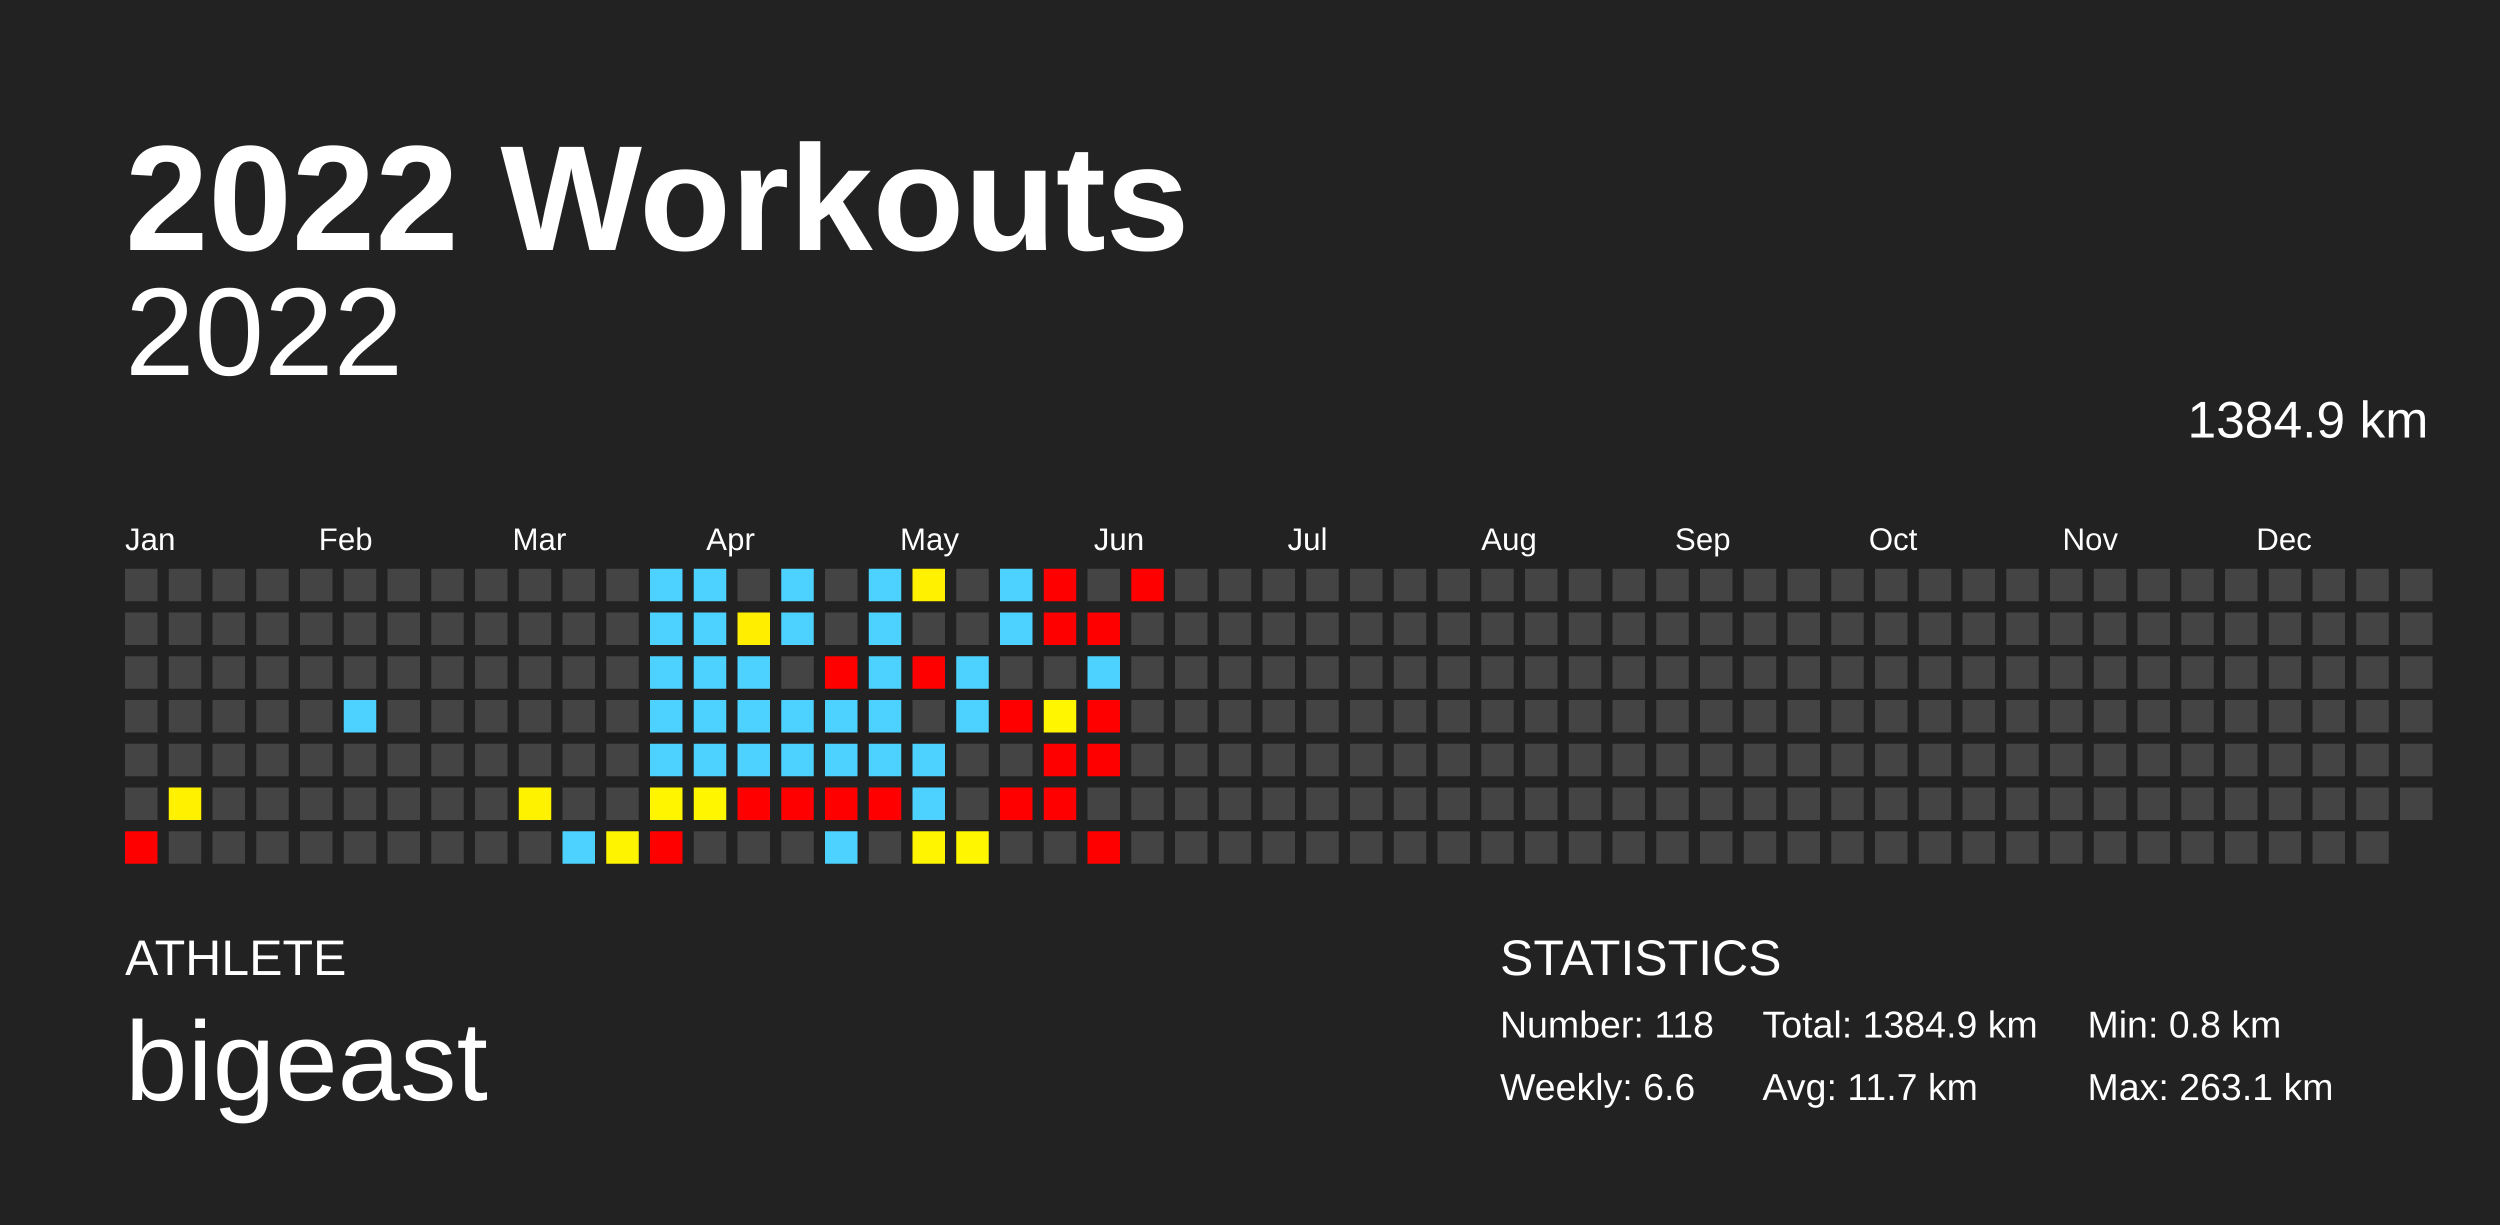
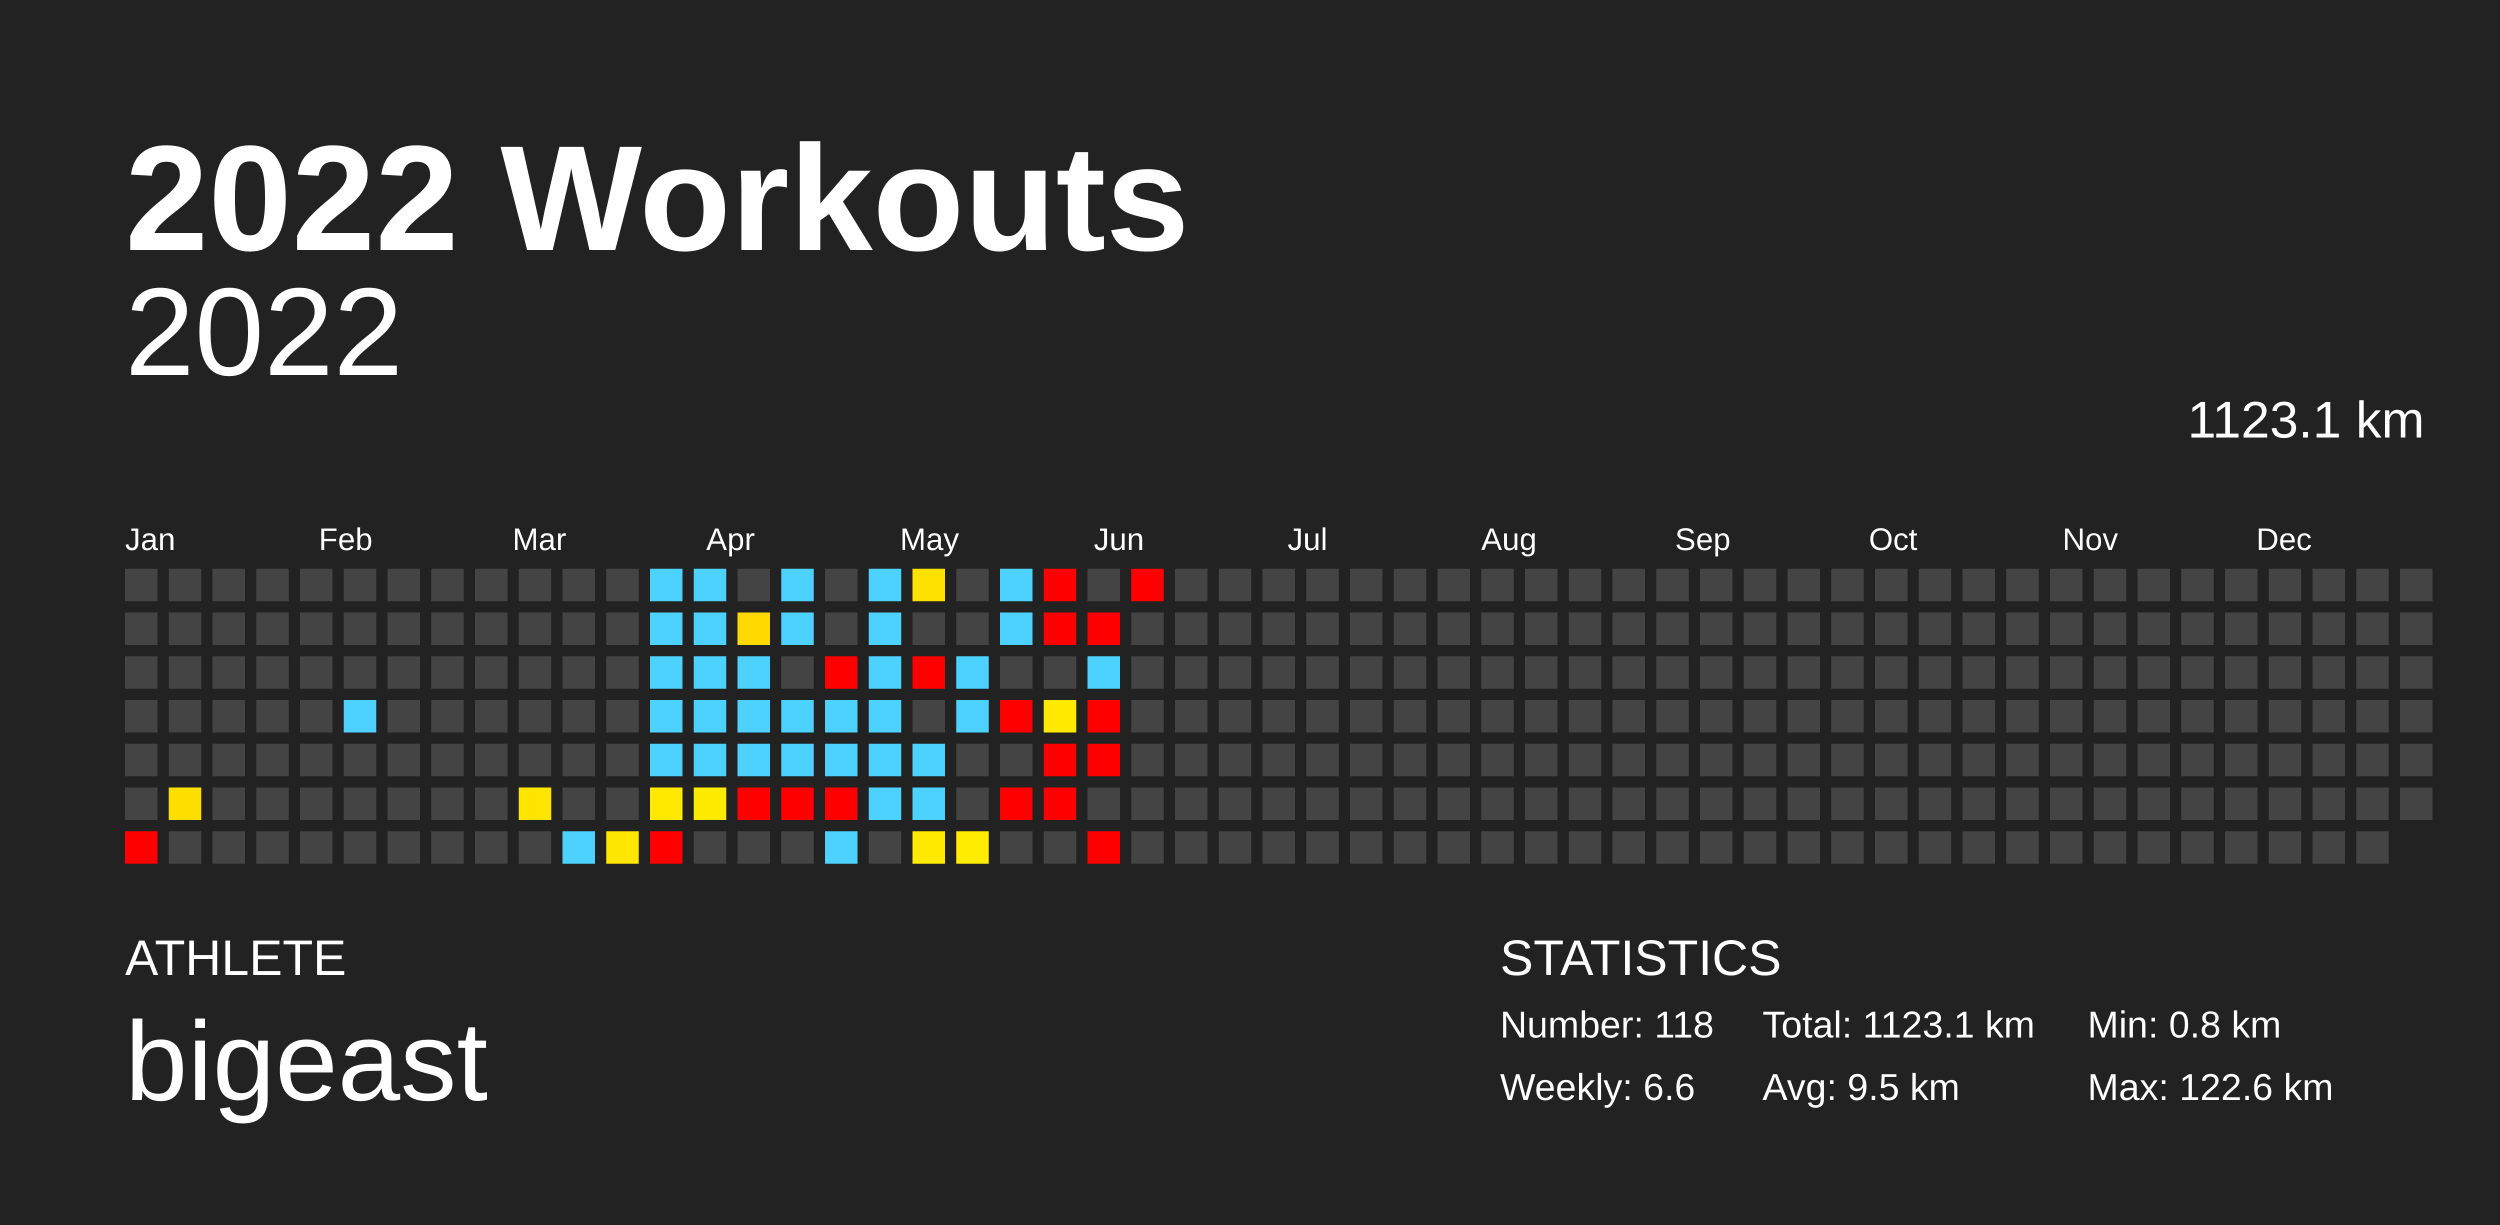
<svg xmlns="http://www.w3.org/2000/svg" baseProfile="full" height="98mm" version="1.1" viewBox="0,0,200,98" width="200mm">
  <defs />
  <rect fill="#222222" height="98" width="200" x="0" y="0" />
  <text fill="#FFFFFF" style="font-size:12px; font-family:Arial; font-weight:bold;" x="10" y="20">2022 Workouts</text>
  <text fill="#FFFFFF" style="font-size:4px; font-family:Arial" x="10" y="78">ATHLETE</text>
  <text fill="#FFFFFF" style="font-size:9px; font-family:Arial" x="10" y="88">bigeast</text>
  <text fill="#FFFFFF" style="font-size:4px; font-family:Arial" x="120" y="78">STATISTICS</text>
  <text fill="#FFFFFF" style="font-size:3px; font-family:Arial" x="120" y="83">Number: 118</text>
  <text fill="#FFFFFF" style="font-size:3px; font-family:Arial" x="120" y="88">Weekly: 6.6</text>
-   <text fill="#FFFFFF" style="font-size:3px; font-family:Arial" x="141" y="83">Total: 1384.9 km</text>
-   <text fill="#FFFFFF" style="font-size:3px; font-family:Arial" x="141" y="88">Avg: 11.7 km</text>
+   <text fill="#FFFFFF" style="font-size:3px; font-family:Arial" x="141" y="83">Total: 1123.1 km</text>
+   <text fill="#FFFFFF" style="font-size:3px; font-family:Arial" x="141" y="88">Avg: 9.5 km</text>
  <text fill="#FFFFFF" style="font-size:3px; font-family:Arial" x="167" y="83">Min: 0.8 km</text>
-   <text fill="#FFFFFF" style="font-size:3px; font-family:Arial" x="167" y="88">Max: 263.1 km</text>
+   <text fill="#FFFFFF" style="font-size:3px; font-family:Arial" x="167" y="88">Max: 122.6 km</text>
  <text alignment-baseline="hanging" fill="#FFFFFF" style="font-size:10.0px; font-family:Arial;" x="10" y="30">2022</text>
-   <text alignment-baseline="hanging" fill="#FFFFFF" style="font-size:4.125px; font-family:Arial;" x="175" y="35">1384.9 km</text>
+   <text alignment-baseline="hanging" fill="#FFFFFF" style="font-size:4.125px; font-family:Arial;" x="175" y="35">1123.1 km</text>
  <text fill="#FFFFFF" style="font-size:2.5px; font-family:Arial" x="10.0" y="44">Jan</text>
  <text fill="#FFFFFF" style="font-size:2.5px; font-family:Arial" x="25.5" y="44">Feb</text>
  <text fill="#FFFFFF" style="font-size:2.5px; font-family:Arial" x="41.0" y="44">Mar</text>
  <text fill="#FFFFFF" style="font-size:2.5px; font-family:Arial" x="56.5" y="44">Apr</text>
  <text fill="#FFFFFF" style="font-size:2.5px; font-family:Arial" x="72.0" y="44">May</text>
  <text fill="#FFFFFF" style="font-size:2.5px; font-family:Arial" x="87.5" y="44">Jun</text>
  <text fill="#FFFFFF" style="font-size:2.5px; font-family:Arial" x="103.0" y="44">Jul</text>
  <text fill="#FFFFFF" style="font-size:2.5px; font-family:Arial" x="118.5" y="44">Aug</text>
  <text fill="#FFFFFF" style="font-size:2.5px; font-family:Arial" x="134.0" y="44">Sep</text>
  <text fill="#FFFFFF" style="font-size:2.5px; font-family:Arial" x="149.5" y="44">Oct</text>
  <text fill="#FFFFFF" style="font-size:2.5px; font-family:Arial" x="165.0" y="44">Nov</text>
  <text fill="#FFFFFF" style="font-size:2.5px; font-family:Arial" x="180.5" y="44">Dec</text>
  <rect fill="#444444" height="2.6" width="2.6" x="10.0" y="45.5" />
  <rect fill="#444444" height="2.6" width="2.6" x="10.0" y="49.0" />
  <rect fill="#444444" height="2.6" width="2.6" x="10.0" y="52.5" />
  <rect fill="#444444" height="2.6" width="2.6" x="10.0" y="56.0" />
  <rect fill="#444444" height="2.6" width="2.6" x="10.0" y="59.5" />
  <rect fill="#444444" height="2.6" width="2.6" x="10.0" y="63.0" />
  <rect fill="red" height="2.6" width="2.6" x="10.0" y="66.5" />
  <rect fill="#444444" height="2.6" width="2.6" x="13.5" y="45.5" />
  <rect fill="#444444" height="2.6" width="2.6" x="13.5" y="49.0" />
  <rect fill="#444444" height="2.6" width="2.6" x="13.5" y="52.5" />
  <rect fill="#444444" height="2.6" width="2.6" x="13.5" y="56.0" />
  <rect fill="#444444" height="2.6" width="2.6" x="13.5" y="59.5" />
-   <rect fill="#fff100" height="2.6" width="2.6" x="13.5" y="63.0" />
+   <rect fill="#ffdf00" height="2.6" width="2.6" x="13.5" y="63.0" />
  <rect fill="#444444" height="2.6" width="2.6" x="13.5" y="66.5" />
  <rect fill="#444444" height="2.6" width="2.6" x="17.0" y="45.5" />
  <rect fill="#444444" height="2.6" width="2.6" x="17.0" y="49.0" />
  <rect fill="#444444" height="2.6" width="2.6" x="17.0" y="52.5" />
  <rect fill="#444444" height="2.6" width="2.6" x="17.0" y="56.0" />
  <rect fill="#444444" height="2.6" width="2.6" x="17.0" y="59.5" />
  <rect fill="#444444" height="2.6" width="2.6" x="17.0" y="63.0" />
  <rect fill="#444444" height="2.6" width="2.6" x="17.0" y="66.5" />
  <rect fill="#444444" height="2.6" width="2.6" x="20.5" y="45.5" />
  <rect fill="#444444" height="2.6" width="2.6" x="20.5" y="49.0" />
  <rect fill="#444444" height="2.6" width="2.6" x="20.5" y="52.5" />
  <rect fill="#444444" height="2.6" width="2.6" x="20.5" y="56.0" />
  <rect fill="#444444" height="2.6" width="2.6" x="20.5" y="59.5" />
  <rect fill="#444444" height="2.6" width="2.6" x="20.5" y="63.0" />
  <rect fill="#444444" height="2.6" width="2.6" x="20.5" y="66.5" />
  <rect fill="#444444" height="2.6" width="2.6" x="24.0" y="45.5" />
  <rect fill="#444444" height="2.6" width="2.6" x="24.0" y="49.0" />
  <rect fill="#444444" height="2.6" width="2.6" x="24.0" y="52.5" />
  <rect fill="#444444" height="2.6" width="2.6" x="24.0" y="56.0" />
  <rect fill="#444444" height="2.6" width="2.6" x="24.0" y="59.5" />
  <rect fill="#444444" height="2.6" width="2.6" x="24.0" y="63.0" />
  <rect fill="#444444" height="2.6" width="2.6" x="24.0" y="66.5" />
  <rect fill="#444444" height="2.6" width="2.6" x="27.5" y="45.5" />
  <rect fill="#444444" height="2.6" width="2.6" x="27.5" y="49.0" />
  <rect fill="#444444" height="2.6" width="2.6" x="27.5" y="52.5" />
  <rect fill="#4dd2ff" height="2.6" width="2.6" x="27.5" y="56.0" />
  <rect fill="#444444" height="2.6" width="2.6" x="27.5" y="59.5" />
  <rect fill="#444444" height="2.6" width="2.6" x="27.5" y="63.0" />
  <rect fill="#444444" height="2.6" width="2.6" x="27.5" y="66.5" />
  <rect fill="#444444" height="2.6" width="2.6" x="31.0" y="45.5" />
  <rect fill="#444444" height="2.6" width="2.6" x="31.0" y="49.0" />
  <rect fill="#444444" height="2.6" width="2.6" x="31.0" y="52.5" />
  <rect fill="#444444" height="2.6" width="2.6" x="31.0" y="56.0" />
  <rect fill="#444444" height="2.6" width="2.6" x="31.0" y="59.5" />
  <rect fill="#444444" height="2.6" width="2.6" x="31.0" y="63.0" />
  <rect fill="#444444" height="2.6" width="2.6" x="31.0" y="66.5" />
  <rect fill="#444444" height="2.6" width="2.6" x="34.5" y="45.5" />
  <rect fill="#444444" height="2.6" width="2.6" x="34.5" y="49.0" />
  <rect fill="#444444" height="2.6" width="2.6" x="34.5" y="52.5" />
  <rect fill="#444444" height="2.6" width="2.6" x="34.5" y="56.0" />
  <rect fill="#444444" height="2.6" width="2.6" x="34.5" y="59.5" />
  <rect fill="#444444" height="2.6" width="2.6" x="34.5" y="63.0" />
  <rect fill="#444444" height="2.6" width="2.6" x="34.5" y="66.5" />
  <rect fill="#444444" height="2.6" width="2.6" x="38.0" y="45.5" />
  <rect fill="#444444" height="2.6" width="2.6" x="38.0" y="49.0" />
  <rect fill="#444444" height="2.6" width="2.6" x="38.0" y="52.5" />
  <rect fill="#444444" height="2.6" width="2.6" x="38.0" y="56.0" />
  <rect fill="#444444" height="2.6" width="2.6" x="38.0" y="59.5" />
  <rect fill="#444444" height="2.6" width="2.6" x="38.0" y="63.0" />
  <rect fill="#444444" height="2.6" width="2.6" x="38.0" y="66.5" />
  <rect fill="#444444" height="2.6" width="2.6" x="41.5" y="45.5" />
  <rect fill="#444444" height="2.6" width="2.6" x="41.5" y="49.0" />
  <rect fill="#444444" height="2.6" width="2.6" x="41.5" y="52.5" />
  <rect fill="#444444" height="2.6" width="2.6" x="41.5" y="56.0" />
  <rect fill="#444444" height="2.6" width="2.6" x="41.5" y="59.5" />
-   <rect fill="#fff200" height="2.6" width="2.6" x="41.5" y="63.0" />
+   <rect fill="#ffe400" height="2.6" width="2.6" x="41.5" y="63.0" />
  <rect fill="#444444" height="2.6" width="2.6" x="41.5" y="66.5" />
  <rect fill="#444444" height="2.6" width="2.6" x="45.0" y="45.5" />
  <rect fill="#444444" height="2.6" width="2.6" x="45.0" y="49.0" />
  <rect fill="#444444" height="2.6" width="2.6" x="45.0" y="52.5" />
  <rect fill="#444444" height="2.6" width="2.6" x="45.0" y="56.0" />
  <rect fill="#444444" height="2.6" width="2.6" x="45.0" y="59.5" />
  <rect fill="#444444" height="2.6" width="2.6" x="45.0" y="63.0" />
  <rect fill="#4dd2ff" height="2.6" width="2.6" x="45.0" y="66.5" />
  <rect fill="#444444" height="2.6" width="2.6" x="48.5" y="45.5" />
  <rect fill="#444444" height="2.6" width="2.6" x="48.5" y="49.0" />
  <rect fill="#444444" height="2.6" width="2.6" x="48.5" y="52.5" />
  <rect fill="#444444" height="2.6" width="2.6" x="48.5" y="56.0" />
  <rect fill="#444444" height="2.6" width="2.6" x="48.5" y="59.5" />
  <rect fill="#444444" height="2.6" width="2.6" x="48.5" y="63.0" />
-   <rect fill="#fff400" height="2.6" width="2.6" x="48.5" y="66.5" />
+   <rect fill="#ffe600" height="2.6" width="2.6" x="48.5" y="66.5" />
  <rect fill="#4dd2ff" height="2.6" width="2.6" x="52.0" y="45.5" />
  <rect fill="#4dd2ff" height="2.6" width="2.6" x="52.0" y="49.0" />
  <rect fill="#4dd2ff" height="2.6" width="2.6" x="52.0" y="52.5" />
  <rect fill="#4dd2ff" height="2.6" width="2.6" x="52.0" y="56.0" />
  <rect fill="#4dd2ff" height="2.6" width="2.6" x="52.0" y="59.5" />
-   <rect fill="#fff500" height="2.6" width="2.6" x="52.0" y="63.0" />
+   <rect fill="#ffe900" height="2.6" width="2.6" x="52.0" y="63.0" />
  <rect fill="red" height="2.6" width="2.6" x="52.0" y="66.5" />
  <rect fill="#4dd2ff" height="2.6" width="2.6" x="55.5" y="45.5" />
  <rect fill="#4dd2ff" height="2.6" width="2.6" x="55.5" y="49.0" />
  <rect fill="#4dd2ff" height="2.6" width="2.6" x="55.5" y="52.5" />
  <rect fill="#4dd2ff" height="2.6" width="2.6" x="55.5" y="56.0" />
  <rect fill="#4dd2ff" height="2.6" width="2.6" x="55.5" y="59.5" />
-   <rect fill="#fff600" height="2.6" width="2.6" x="55.5" y="63.0" />
+   <rect fill="#ffeb00" height="2.6" width="2.6" x="55.5" y="63.0" />
  <rect fill="#444444" height="2.6" width="2.6" x="55.5" y="66.5" />
  <rect fill="#444444" height="2.6" width="2.6" x="59.0" y="45.5" />
-   <rect fill="#ffee00" height="2.6" width="2.6" x="59.0" y="49.0" />
+   <rect fill="#ffd900" height="2.6" width="2.6" x="59.0" y="49.0" />
  <rect fill="#4dd2ff" height="2.6" width="2.6" x="59.0" y="52.5" />
  <rect fill="#4dd2ff" height="2.6" width="2.6" x="59.0" y="56.0" />
  <rect fill="#4dd2ff" height="2.6" width="2.6" x="59.0" y="59.5" />
  <rect fill="red" height="2.6" width="2.6" x="59.0" y="63.0" />
  <rect fill="#444444" height="2.6" width="2.6" x="59.0" y="66.5" />
  <rect fill="#4dd2ff" height="2.6" width="2.6" x="62.5" y="45.5" />
  <rect fill="#4dd2ff" height="2.6" width="2.6" x="62.5" y="49.0" />
  <rect fill="#444444" height="2.6" width="2.6" x="62.5" y="52.5" />
  <rect fill="#4dd2ff" height="2.6" width="2.6" x="62.5" y="56.0" />
  <rect fill="#4dd2ff" height="2.6" width="2.6" x="62.5" y="59.5" />
  <rect fill="red" height="2.6" width="2.6" x="62.5" y="63.0" />
  <rect fill="#444444" height="2.6" width="2.6" x="62.5" y="66.5" />
  <rect fill="#444444" height="2.6" width="2.6" x="66.0" y="45.5" />
  <rect fill="#444444" height="2.6" width="2.6" x="66.0" y="49.0" />
  <rect fill="red" height="2.6" width="2.6" x="66.0" y="52.5" />
  <rect fill="#4dd2ff" height="2.6" width="2.6" x="66.0" y="56.0" />
  <rect fill="#4dd2ff" height="2.6" width="2.6" x="66.0" y="59.5" />
  <rect fill="red" height="2.6" width="2.6" x="66.0" y="63.0" />
  <rect fill="#4dd2ff" height="2.6" width="2.6" x="66.0" y="66.5" />
  <rect fill="#4dd2ff" height="2.6" width="2.6" x="69.5" y="45.5" />
  <rect fill="#4dd2ff" height="2.6" width="2.6" x="69.5" y="49.0" />
  <rect fill="#4dd2ff" height="2.6" width="2.6" x="69.5" y="52.5" />
  <rect fill="#4dd2ff" height="2.6" width="2.6" x="69.5" y="56.0" />
  <rect fill="#4dd2ff" height="2.6" width="2.6" x="69.5" y="59.5" />
-   <rect fill="red" height="2.6" width="2.6" x="69.5" y="63.0" />
+   <rect fill="#4dd2ff" height="2.6" width="2.6" x="69.5" y="63.0" />
  <rect fill="#444444" height="2.6" width="2.6" x="69.5" y="66.5" />
-   <rect fill="#fff100" height="2.6" width="2.6" x="73.0" y="45.5" />
+   <rect fill="#ffe100" height="2.6" width="2.6" x="73.0" y="45.5" />
  <rect fill="#444444" height="2.6" width="2.6" x="73.0" y="49.0" />
  <rect fill="red" height="2.6" width="2.6" x="73.0" y="52.5" />
  <rect fill="#444444" height="2.6" width="2.6" x="73.0" y="56.0" />
  <rect fill="#4dd2ff" height="2.6" width="2.6" x="73.0" y="59.5" />
  <rect fill="#4dd2ff" height="2.6" width="2.6" x="73.0" y="63.0" />
-   <rect fill="#fff500" height="2.6" width="2.6" x="73.0" y="66.5" />
+   <rect fill="#ffea00" height="2.6" width="2.6" x="73.0" y="66.5" />
  <rect fill="#444444" height="2.6" width="2.6" x="76.5" y="45.5" />
  <rect fill="#444444" height="2.6" width="2.6" x="76.5" y="49.0" />
  <rect fill="#4dd2ff" height="2.6" width="2.6" x="76.5" y="52.5" />
  <rect fill="#4dd2ff" height="2.6" width="2.6" x="76.5" y="56.0" />
  <rect fill="#444444" height="2.6" width="2.6" x="76.5" y="59.5" />
  <rect fill="#444444" height="2.6" width="2.6" x="76.5" y="63.0" />
-   <rect fill="#fff600" height="2.6" width="2.6" x="76.5" y="66.5" />
+   <rect fill="#ffec00" height="2.6" width="2.6" x="76.5" y="66.5" />
  <rect fill="#4dd2ff" height="2.6" width="2.6" x="80.0" y="45.5" />
  <rect fill="#4dd2ff" height="2.6" width="2.6" x="80.0" y="49.0" />
  <rect fill="#444444" height="2.6" width="2.6" x="80.0" y="52.5" />
  <rect fill="red" height="2.6" width="2.6" x="80.0" y="56.0" />
  <rect fill="#444444" height="2.6" width="2.6" x="80.0" y="59.5" />
  <rect fill="red" height="2.6" width="2.6" x="80.0" y="63.0" />
  <rect fill="#444444" height="2.6" width="2.6" x="80.0" y="66.5" />
  <rect fill="red" height="2.6" width="2.6" x="83.5" y="45.5" />
  <rect fill="red" height="2.6" width="2.6" x="83.5" y="49.0" />
  <rect fill="#444444" height="2.6" width="2.6" x="83.5" y="52.5" />
-   <rect fill="#fff600" height="2.6" width="2.6" x="83.5" y="56.0" />
+   <rect fill="#ffea00" height="2.6" width="2.6" x="83.5" y="56.0" />
  <rect fill="red" height="2.6" width="2.6" x="83.5" y="59.5" />
  <rect fill="red" height="2.6" width="2.6" x="83.5" y="63.0" />
  <rect fill="#444444" height="2.6" width="2.6" x="83.5" y="66.5" />
  <rect fill="#444444" height="2.6" width="2.6" x="87.0" y="45.5" />
  <rect fill="red" height="2.6" width="2.6" x="87.0" y="49.0" />
  <rect fill="#4dd2ff" height="2.6" width="2.6" x="87.0" y="52.5" />
  <rect fill="red" height="2.6" width="2.6" x="87.0" y="56.0" />
  <rect fill="red" height="2.6" width="2.6" x="87.0" y="59.5" />
  <rect fill="#444444" height="2.6" width="2.6" x="87.0" y="63.0" />
  <rect fill="red" height="2.6" width="2.6" x="87.0" y="66.5" />
  <rect fill="red" height="2.6" width="2.6" x="90.5" y="45.5" />
  <rect fill="#444444" height="2.6" width="2.6" x="90.5" y="49.0" />
  <rect fill="#444444" height="2.6" width="2.6" x="90.5" y="52.5" />
  <rect fill="#444444" height="2.6" width="2.6" x="90.5" y="56.0" />
  <rect fill="#444444" height="2.6" width="2.6" x="90.5" y="59.5" />
  <rect fill="#444444" height="2.6" width="2.6" x="90.5" y="63.0" />
  <rect fill="#444444" height="2.6" width="2.6" x="90.5" y="66.5" />
  <rect fill="#444444" height="2.6" width="2.6" x="94.0" y="45.5" />
  <rect fill="#444444" height="2.6" width="2.6" x="94.0" y="49.0" />
  <rect fill="#444444" height="2.6" width="2.6" x="94.0" y="52.5" />
  <rect fill="#444444" height="2.6" width="2.6" x="94.0" y="56.0" />
  <rect fill="#444444" height="2.6" width="2.6" x="94.0" y="59.5" />
  <rect fill="#444444" height="2.6" width="2.6" x="94.0" y="63.0" />
  <rect fill="#444444" height="2.6" width="2.6" x="94.0" y="66.5" />
  <rect fill="#444444" height="2.6" width="2.6" x="97.5" y="45.5" />
  <rect fill="#444444" height="2.6" width="2.6" x="97.5" y="49.0" />
  <rect fill="#444444" height="2.6" width="2.6" x="97.5" y="52.5" />
  <rect fill="#444444" height="2.6" width="2.6" x="97.5" y="56.0" />
  <rect fill="#444444" height="2.6" width="2.6" x="97.5" y="59.5" />
  <rect fill="#444444" height="2.6" width="2.6" x="97.5" y="63.0" />
  <rect fill="#444444" height="2.6" width="2.6" x="97.5" y="66.5" />
  <rect fill="#444444" height="2.6" width="2.6" x="101.0" y="45.5" />
  <rect fill="#444444" height="2.6" width="2.6" x="101.0" y="49.0" />
  <rect fill="#444444" height="2.6" width="2.6" x="101.0" y="52.5" />
  <rect fill="#444444" height="2.6" width="2.6" x="101.0" y="56.0" />
  <rect fill="#444444" height="2.6" width="2.6" x="101.0" y="59.5" />
  <rect fill="#444444" height="2.6" width="2.6" x="101.0" y="63.0" />
  <rect fill="#444444" height="2.6" width="2.6" x="101.0" y="66.5" />
  <rect fill="#444444" height="2.6" width="2.6" x="104.5" y="45.5" />
  <rect fill="#444444" height="2.6" width="2.6" x="104.5" y="49.0" />
  <rect fill="#444444" height="2.6" width="2.6" x="104.5" y="52.5" />
  <rect fill="#444444" height="2.6" width="2.6" x="104.5" y="56.0" />
  <rect fill="#444444" height="2.6" width="2.6" x="104.5" y="59.5" />
  <rect fill="#444444" height="2.6" width="2.6" x="104.5" y="63.0" />
  <rect fill="#444444" height="2.6" width="2.6" x="104.5" y="66.5" />
  <rect fill="#444444" height="2.6" width="2.6" x="108.0" y="45.5" />
  <rect fill="#444444" height="2.6" width="2.6" x="108.0" y="49.0" />
  <rect fill="#444444" height="2.6" width="2.6" x="108.0" y="52.5" />
  <rect fill="#444444" height="2.6" width="2.6" x="108.0" y="56.0" />
  <rect fill="#444444" height="2.6" width="2.6" x="108.0" y="59.5" />
  <rect fill="#444444" height="2.6" width="2.6" x="108.0" y="63.0" />
  <rect fill="#444444" height="2.6" width="2.6" x="108.0" y="66.5" />
  <rect fill="#444444" height="2.6" width="2.6" x="111.5" y="45.5" />
  <rect fill="#444444" height="2.6" width="2.6" x="111.5" y="49.0" />
  <rect fill="#444444" height="2.6" width="2.6" x="111.5" y="52.5" />
  <rect fill="#444444" height="2.6" width="2.6" x="111.5" y="56.0" />
  <rect fill="#444444" height="2.6" width="2.6" x="111.5" y="59.5" />
  <rect fill="#444444" height="2.6" width="2.6" x="111.5" y="63.0" />
  <rect fill="#444444" height="2.6" width="2.6" x="111.5" y="66.5" />
  <rect fill="#444444" height="2.6" width="2.6" x="115.0" y="45.5" />
  <rect fill="#444444" height="2.6" width="2.6" x="115.0" y="49.0" />
  <rect fill="#444444" height="2.6" width="2.6" x="115.0" y="52.5" />
  <rect fill="#444444" height="2.6" width="2.6" x="115.0" y="56.0" />
  <rect fill="#444444" height="2.6" width="2.6" x="115.0" y="59.5" />
  <rect fill="#444444" height="2.6" width="2.6" x="115.0" y="63.0" />
  <rect fill="#444444" height="2.6" width="2.6" x="115.0" y="66.5" />
  <rect fill="#444444" height="2.6" width="2.6" x="118.5" y="45.5" />
  <rect fill="#444444" height="2.6" width="2.6" x="118.5" y="49.0" />
  <rect fill="#444444" height="2.6" width="2.6" x="118.5" y="52.5" />
  <rect fill="#444444" height="2.6" width="2.6" x="118.5" y="56.0" />
  <rect fill="#444444" height="2.6" width="2.6" x="118.5" y="59.5" />
  <rect fill="#444444" height="2.6" width="2.6" x="118.5" y="63.0" />
  <rect fill="#444444" height="2.6" width="2.6" x="118.5" y="66.5" />
  <rect fill="#444444" height="2.6" width="2.6" x="122.0" y="45.5" />
  <rect fill="#444444" height="2.6" width="2.6" x="122.0" y="49.0" />
  <rect fill="#444444" height="2.6" width="2.6" x="122.0" y="52.5" />
  <rect fill="#444444" height="2.6" width="2.6" x="122.0" y="56.0" />
  <rect fill="#444444" height="2.6" width="2.6" x="122.0" y="59.5" />
  <rect fill="#444444" height="2.6" width="2.6" x="122.0" y="63.0" />
  <rect fill="#444444" height="2.6" width="2.6" x="122.0" y="66.5" />
  <rect fill="#444444" height="2.6" width="2.6" x="125.5" y="45.5" />
  <rect fill="#444444" height="2.6" width="2.6" x="125.5" y="49.0" />
  <rect fill="#444444" height="2.6" width="2.6" x="125.5" y="52.5" />
  <rect fill="#444444" height="2.6" width="2.6" x="125.5" y="56.0" />
  <rect fill="#444444" height="2.6" width="2.6" x="125.5" y="59.5" />
  <rect fill="#444444" height="2.6" width="2.6" x="125.5" y="63.0" />
  <rect fill="#444444" height="2.6" width="2.6" x="125.5" y="66.5" />
  <rect fill="#444444" height="2.6" width="2.6" x="129.0" y="45.5" />
  <rect fill="#444444" height="2.6" width="2.6" x="129.0" y="49.0" />
  <rect fill="#444444" height="2.6" width="2.6" x="129.0" y="52.5" />
  <rect fill="#444444" height="2.6" width="2.6" x="129.0" y="56.0" />
  <rect fill="#444444" height="2.6" width="2.6" x="129.0" y="59.5" />
  <rect fill="#444444" height="2.6" width="2.6" x="129.0" y="63.0" />
  <rect fill="#444444" height="2.6" width="2.6" x="129.0" y="66.5" />
  <rect fill="#444444" height="2.6" width="2.6" x="132.5" y="45.5" />
  <rect fill="#444444" height="2.6" width="2.6" x="132.5" y="49.0" />
  <rect fill="#444444" height="2.6" width="2.6" x="132.5" y="52.5" />
  <rect fill="#444444" height="2.6" width="2.6" x="132.5" y="56.0" />
  <rect fill="#444444" height="2.6" width="2.6" x="132.5" y="59.5" />
  <rect fill="#444444" height="2.6" width="2.6" x="132.5" y="63.0" />
  <rect fill="#444444" height="2.6" width="2.6" x="132.5" y="66.5" />
  <rect fill="#444444" height="2.6" width="2.6" x="136.0" y="45.5" />
  <rect fill="#444444" height="2.6" width="2.6" x="136.0" y="49.0" />
  <rect fill="#444444" height="2.6" width="2.6" x="136.0" y="52.5" />
  <rect fill="#444444" height="2.6" width="2.6" x="136.0" y="56.0" />
  <rect fill="#444444" height="2.6" width="2.6" x="136.0" y="59.5" />
  <rect fill="#444444" height="2.6" width="2.6" x="136.0" y="63.0" />
  <rect fill="#444444" height="2.6" width="2.6" x="136.0" y="66.5" />
  <rect fill="#444444" height="2.6" width="2.6" x="139.5" y="45.5" />
  <rect fill="#444444" height="2.6" width="2.6" x="139.5" y="49.0" />
  <rect fill="#444444" height="2.6" width="2.6" x="139.5" y="52.5" />
  <rect fill="#444444" height="2.6" width="2.6" x="139.5" y="56.0" />
  <rect fill="#444444" height="2.6" width="2.6" x="139.5" y="59.5" />
  <rect fill="#444444" height="2.6" width="2.6" x="139.5" y="63.0" />
  <rect fill="#444444" height="2.6" width="2.6" x="139.5" y="66.5" />
  <rect fill="#444444" height="2.6" width="2.6" x="143.0" y="45.5" />
  <rect fill="#444444" height="2.6" width="2.6" x="143.0" y="49.0" />
  <rect fill="#444444" height="2.6" width="2.6" x="143.0" y="52.5" />
  <rect fill="#444444" height="2.6" width="2.6" x="143.0" y="56.0" />
  <rect fill="#444444" height="2.6" width="2.6" x="143.0" y="59.5" />
  <rect fill="#444444" height="2.6" width="2.6" x="143.0" y="63.0" />
  <rect fill="#444444" height="2.6" width="2.6" x="143.0" y="66.5" />
  <rect fill="#444444" height="2.6" width="2.6" x="146.5" y="45.5" />
  <rect fill="#444444" height="2.6" width="2.6" x="146.5" y="49.0" />
  <rect fill="#444444" height="2.6" width="2.6" x="146.5" y="52.5" />
  <rect fill="#444444" height="2.6" width="2.6" x="146.5" y="56.0" />
  <rect fill="#444444" height="2.6" width="2.6" x="146.5" y="59.5" />
  <rect fill="#444444" height="2.6" width="2.6" x="146.5" y="63.0" />
  <rect fill="#444444" height="2.6" width="2.6" x="146.5" y="66.5" />
  <rect fill="#444444" height="2.6" width="2.6" x="150.0" y="45.5" />
  <rect fill="#444444" height="2.6" width="2.6" x="150.0" y="49.0" />
  <rect fill="#444444" height="2.6" width="2.6" x="150.0" y="52.5" />
  <rect fill="#444444" height="2.6" width="2.6" x="150.0" y="56.0" />
  <rect fill="#444444" height="2.6" width="2.6" x="150.0" y="59.5" />
  <rect fill="#444444" height="2.6" width="2.6" x="150.0" y="63.0" />
  <rect fill="#444444" height="2.6" width="2.6" x="150.0" y="66.5" />
  <rect fill="#444444" height="2.6" width="2.6" x="153.5" y="45.5" />
  <rect fill="#444444" height="2.6" width="2.6" x="153.5" y="49.0" />
  <rect fill="#444444" height="2.6" width="2.6" x="153.5" y="52.5" />
  <rect fill="#444444" height="2.6" width="2.6" x="153.5" y="56.0" />
  <rect fill="#444444" height="2.6" width="2.6" x="153.5" y="59.5" />
  <rect fill="#444444" height="2.6" width="2.6" x="153.5" y="63.0" />
  <rect fill="#444444" height="2.6" width="2.6" x="153.5" y="66.5" />
  <rect fill="#444444" height="2.6" width="2.6" x="157.0" y="45.5" />
  <rect fill="#444444" height="2.6" width="2.6" x="157.0" y="49.0" />
  <rect fill="#444444" height="2.6" width="2.6" x="157.0" y="52.5" />
  <rect fill="#444444" height="2.6" width="2.6" x="157.0" y="56.0" />
  <rect fill="#444444" height="2.6" width="2.6" x="157.0" y="59.5" />
  <rect fill="#444444" height="2.6" width="2.6" x="157.0" y="63.0" />
  <rect fill="#444444" height="2.6" width="2.6" x="157.0" y="66.5" />
  <rect fill="#444444" height="2.6" width="2.6" x="160.5" y="45.5" />
  <rect fill="#444444" height="2.6" width="2.6" x="160.5" y="49.0" />
  <rect fill="#444444" height="2.6" width="2.6" x="160.5" y="52.5" />
  <rect fill="#444444" height="2.6" width="2.6" x="160.5" y="56.0" />
  <rect fill="#444444" height="2.6" width="2.6" x="160.5" y="59.5" />
  <rect fill="#444444" height="2.6" width="2.6" x="160.5" y="63.0" />
  <rect fill="#444444" height="2.6" width="2.6" x="160.5" y="66.5" />
  <rect fill="#444444" height="2.6" width="2.6" x="164.0" y="45.5" />
  <rect fill="#444444" height="2.6" width="2.6" x="164.0" y="49.0" />
  <rect fill="#444444" height="2.6" width="2.6" x="164.0" y="52.5" />
  <rect fill="#444444" height="2.6" width="2.6" x="164.0" y="56.0" />
  <rect fill="#444444" height="2.6" width="2.6" x="164.0" y="59.5" />
  <rect fill="#444444" height="2.6" width="2.6" x="164.0" y="63.0" />
  <rect fill="#444444" height="2.6" width="2.6" x="164.0" y="66.5" />
  <rect fill="#444444" height="2.6" width="2.6" x="167.5" y="45.5" />
  <rect fill="#444444" height="2.6" width="2.6" x="167.5" y="49.0" />
  <rect fill="#444444" height="2.6" width="2.6" x="167.5" y="52.5" />
  <rect fill="#444444" height="2.6" width="2.6" x="167.5" y="56.0" />
  <rect fill="#444444" height="2.6" width="2.6" x="167.5" y="59.5" />
  <rect fill="#444444" height="2.6" width="2.6" x="167.5" y="63.0" />
  <rect fill="#444444" height="2.6" width="2.6" x="167.5" y="66.5" />
  <rect fill="#444444" height="2.6" width="2.6" x="171.0" y="45.5" />
  <rect fill="#444444" height="2.6" width="2.6" x="171.0" y="49.0" />
  <rect fill="#444444" height="2.6" width="2.6" x="171.0" y="52.5" />
  <rect fill="#444444" height="2.6" width="2.6" x="171.0" y="56.0" />
  <rect fill="#444444" height="2.6" width="2.6" x="171.0" y="59.5" />
  <rect fill="#444444" height="2.6" width="2.6" x="171.0" y="63.0" />
  <rect fill="#444444" height="2.6" width="2.6" x="171.0" y="66.5" />
  <rect fill="#444444" height="2.6" width="2.6" x="174.5" y="45.5" />
  <rect fill="#444444" height="2.6" width="2.6" x="174.5" y="49.0" />
  <rect fill="#444444" height="2.6" width="2.6" x="174.5" y="52.5" />
  <rect fill="#444444" height="2.6" width="2.6" x="174.5" y="56.0" />
  <rect fill="#444444" height="2.6" width="2.6" x="174.5" y="59.5" />
  <rect fill="#444444" height="2.6" width="2.6" x="174.5" y="63.0" />
  <rect fill="#444444" height="2.6" width="2.6" x="174.5" y="66.5" />
  <rect fill="#444444" height="2.6" width="2.6" x="178.0" y="45.5" />
  <rect fill="#444444" height="2.6" width="2.6" x="178.0" y="49.0" />
  <rect fill="#444444" height="2.6" width="2.6" x="178.0" y="52.5" />
  <rect fill="#444444" height="2.6" width="2.6" x="178.0" y="56.0" />
  <rect fill="#444444" height="2.6" width="2.6" x="178.0" y="59.5" />
  <rect fill="#444444" height="2.6" width="2.6" x="178.0" y="63.0" />
  <rect fill="#444444" height="2.6" width="2.6" x="178.0" y="66.5" />
  <rect fill="#444444" height="2.6" width="2.6" x="181.5" y="45.5" />
  <rect fill="#444444" height="2.6" width="2.6" x="181.5" y="49.0" />
  <rect fill="#444444" height="2.6" width="2.6" x="181.5" y="52.5" />
  <rect fill="#444444" height="2.6" width="2.6" x="181.5" y="56.0" />
  <rect fill="#444444" height="2.6" width="2.6" x="181.5" y="59.5" />
  <rect fill="#444444" height="2.6" width="2.6" x="181.5" y="63.0" />
  <rect fill="#444444" height="2.6" width="2.6" x="181.5" y="66.5" />
  <rect fill="#444444" height="2.6" width="2.6" x="185.0" y="45.5" />
  <rect fill="#444444" height="2.6" width="2.6" x="185.0" y="49.0" />
  <rect fill="#444444" height="2.6" width="2.6" x="185.0" y="52.5" />
  <rect fill="#444444" height="2.6" width="2.6" x="185.0" y="56.0" />
  <rect fill="#444444" height="2.6" width="2.6" x="185.0" y="59.5" />
  <rect fill="#444444" height="2.6" width="2.6" x="185.0" y="63.0" />
  <rect fill="#444444" height="2.6" width="2.6" x="185.0" y="66.5" />
  <rect fill="#444444" height="2.6" width="2.6" x="188.5" y="45.5" />
  <rect fill="#444444" height="2.6" width="2.6" x="188.5" y="49.0" />
  <rect fill="#444444" height="2.6" width="2.6" x="188.5" y="52.5" />
  <rect fill="#444444" height="2.6" width="2.6" x="188.5" y="56.0" />
  <rect fill="#444444" height="2.6" width="2.6" x="188.5" y="59.5" />
  <rect fill="#444444" height="2.6" width="2.6" x="188.5" y="63.0" />
  <rect fill="#444444" height="2.6" width="2.6" x="188.5" y="66.5" />
  <rect fill="#444444" height="2.6" width="2.6" x="192.0" y="45.5" />
  <rect fill="#444444" height="2.6" width="2.6" x="192.0" y="49.0" />
  <rect fill="#444444" height="2.6" width="2.6" x="192.0" y="52.5" />
  <rect fill="#444444" height="2.6" width="2.6" x="192.0" y="56.0" />
  <rect fill="#444444" height="2.6" width="2.6" x="192.0" y="59.5" />
  <rect fill="#444444" height="2.6" width="2.6" x="192.0" y="63.0" />
</svg>
